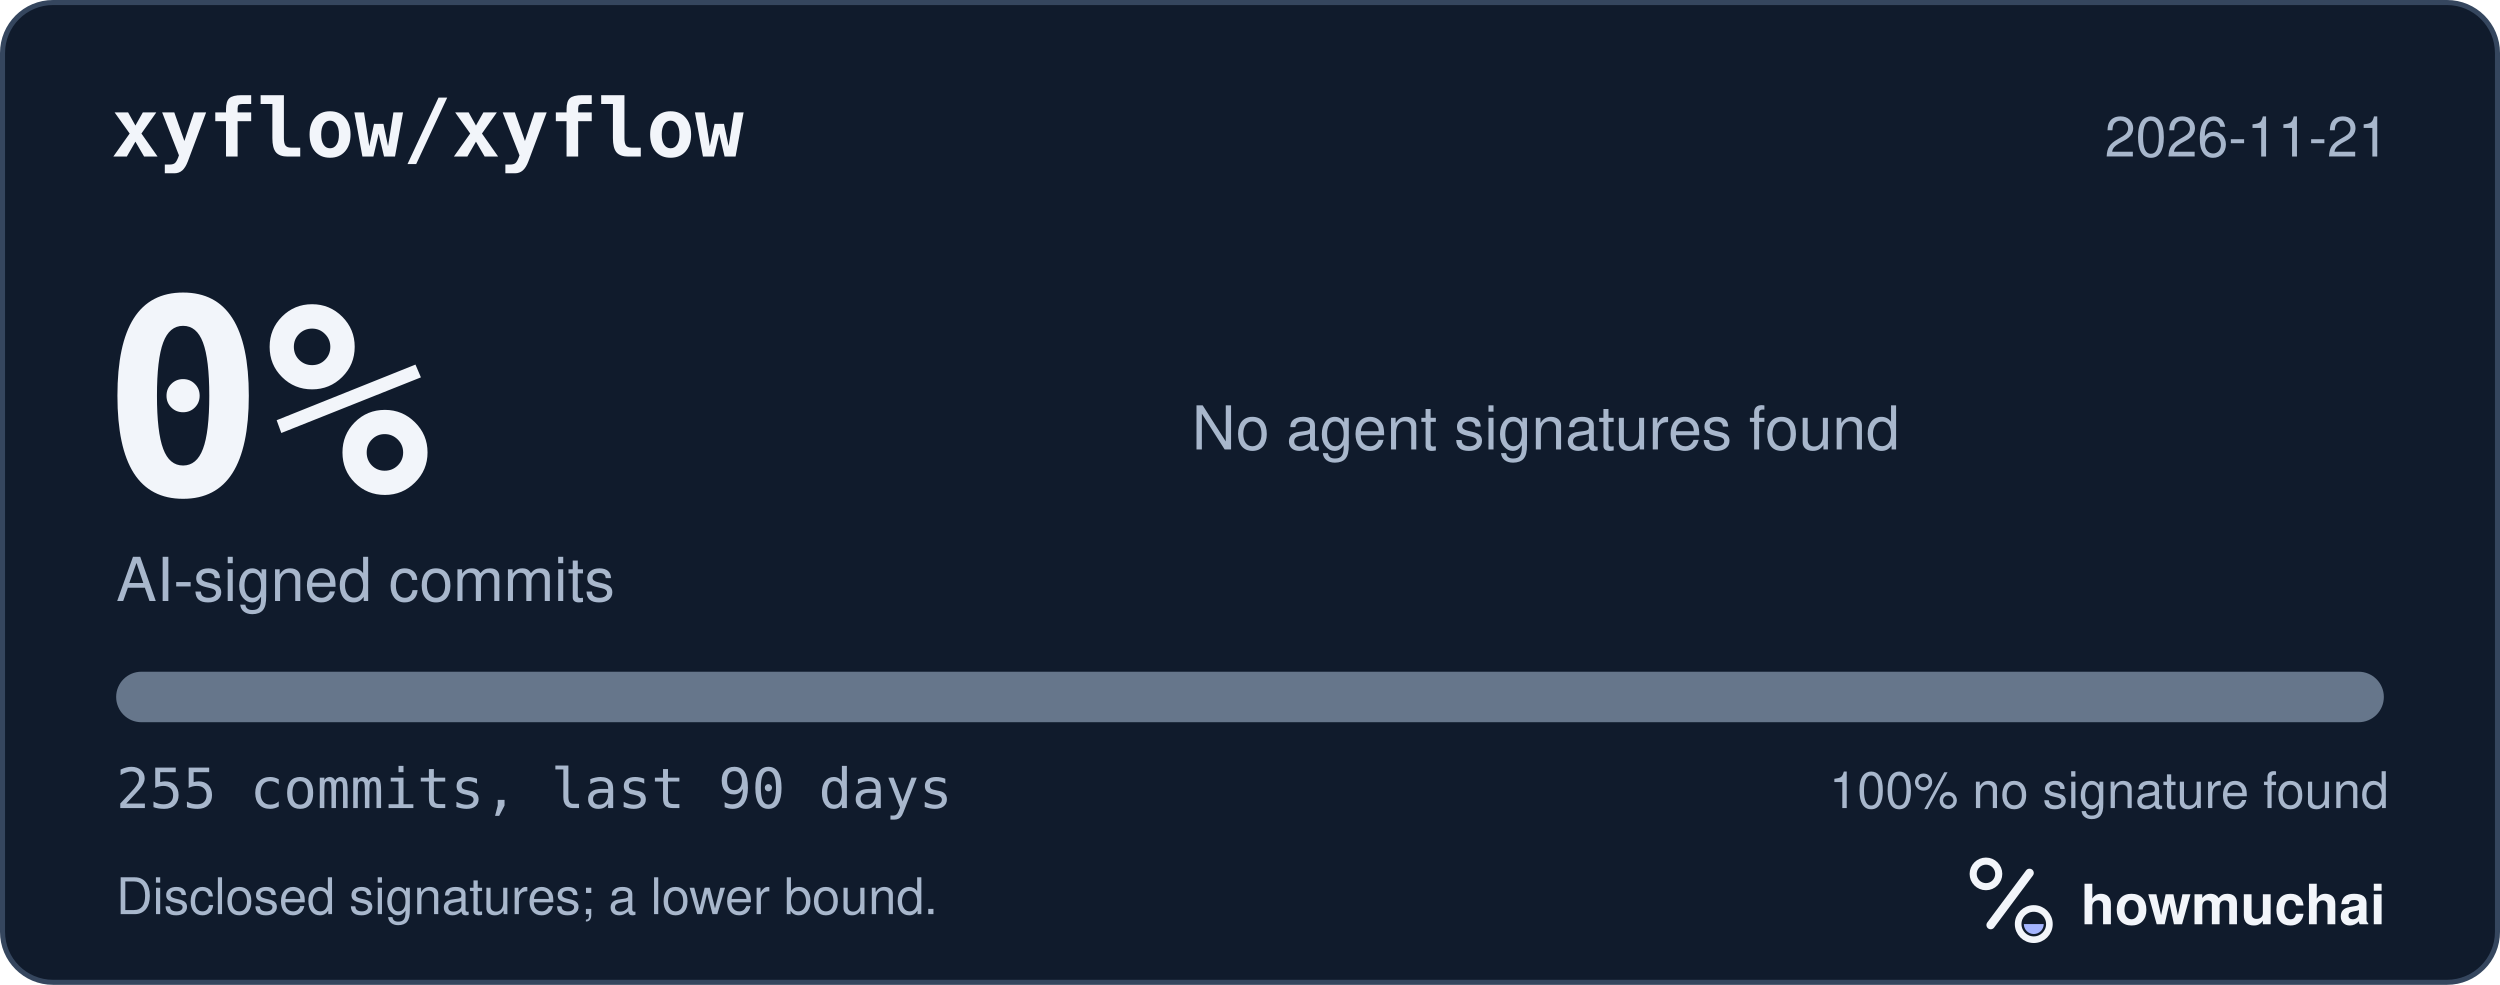
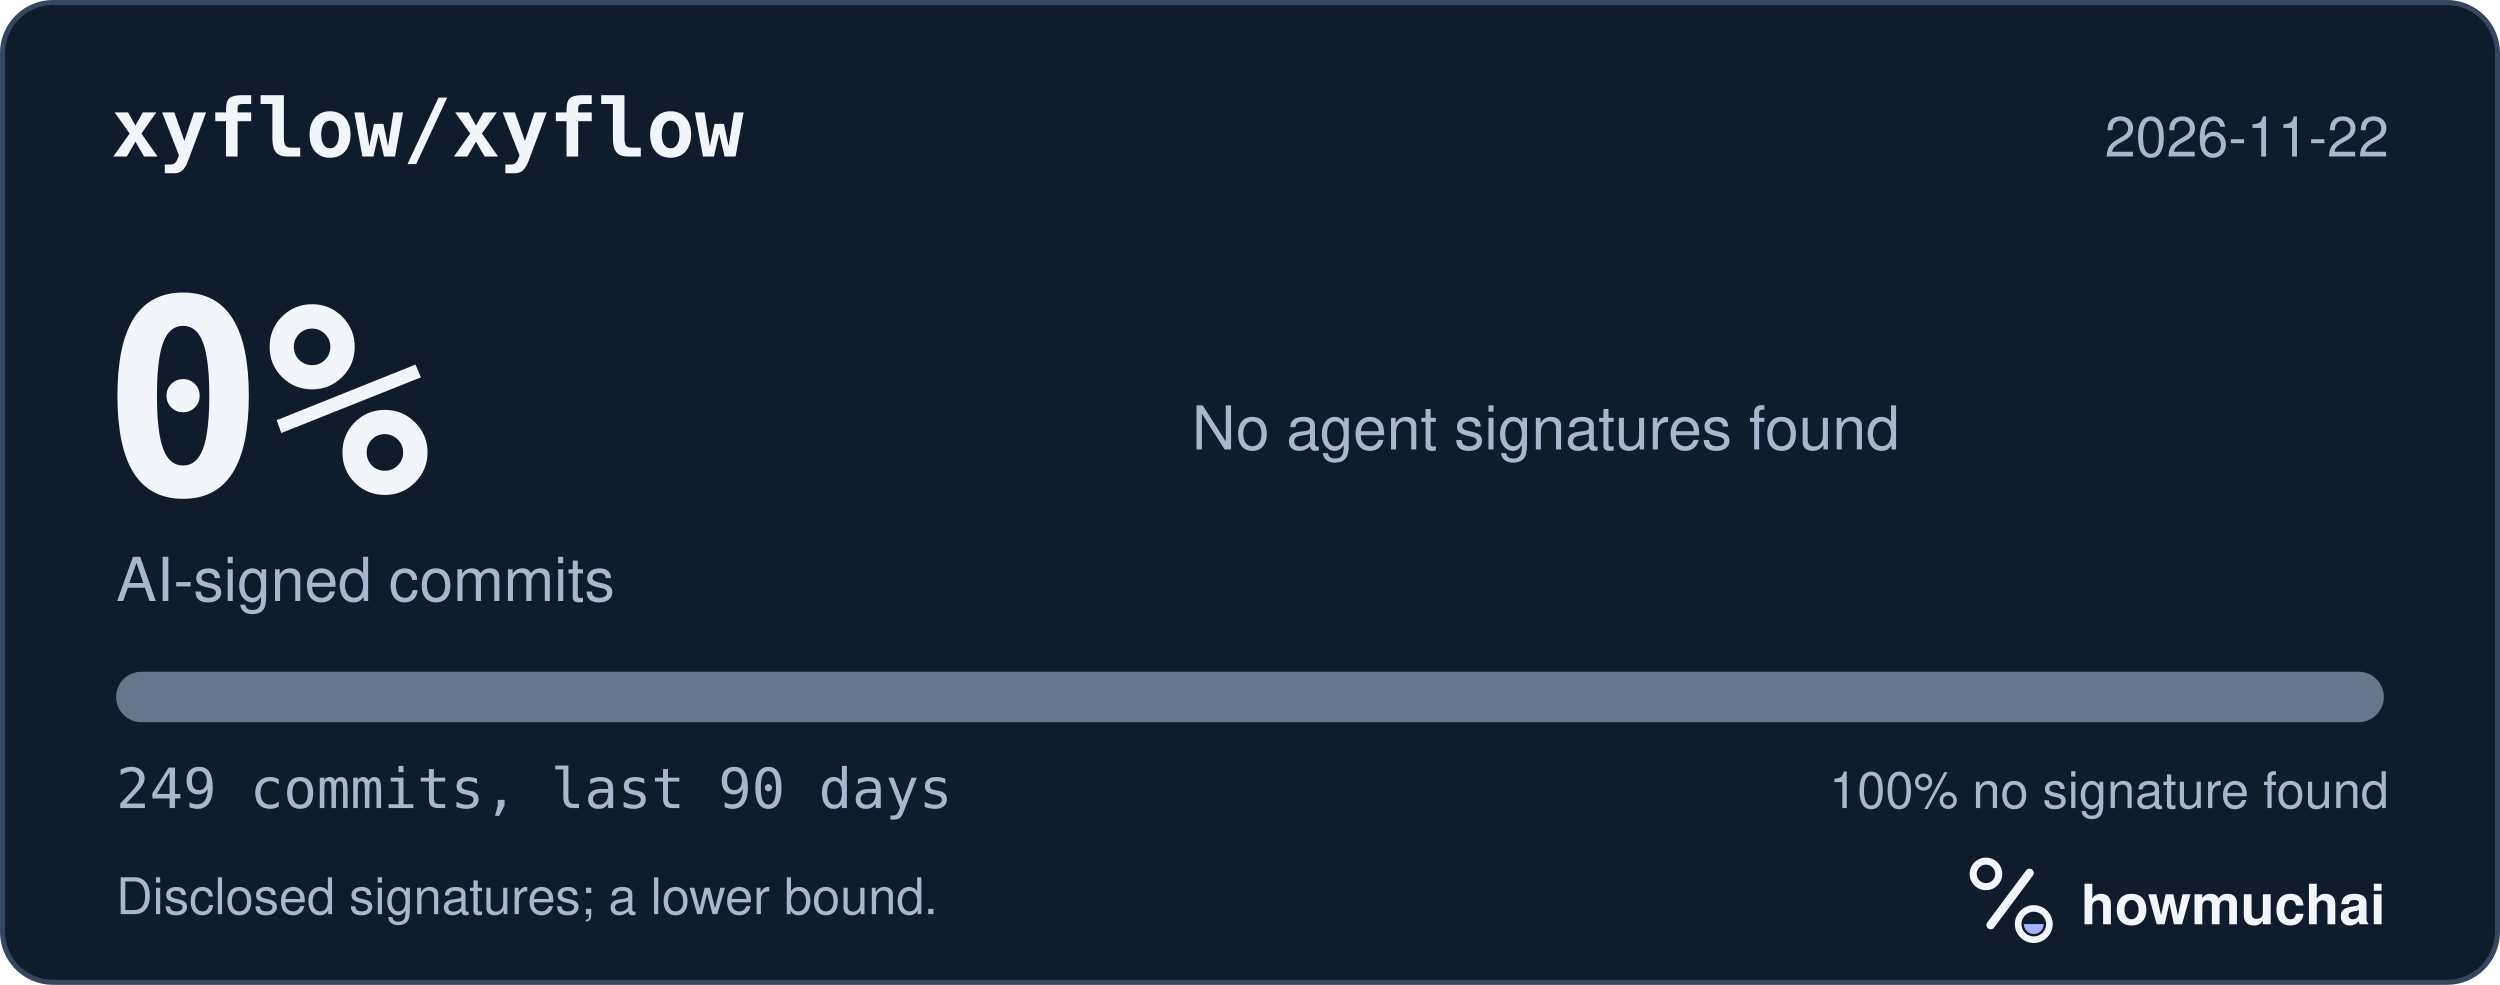
<svg xmlns="http://www.w3.org/2000/svg" width="495" height="195" viewBox="0 0 495 195" role="img" aria-labelledby="hm-t hm-d">
  <rect x="0.5" y="0.5" width="494" height="194" rx="10" fill="#101B2C" stroke="#35465E" />
  <text x="22" y="31" fill="#F2F5FA" font-family="ui-monospace, SF Mono, Menlo, Consolas, IBM Plex Mono, monospace" font-size="16" font-weight="600">xyflow/xyflow</text>
-   <text x="473" y="31" fill="#A8B7CC" font-family="-apple-system, BlinkMacSystemFont, Segoe UI, Helvetica, Arial, Fira Sans, sans-serif" font-size="11" text-anchor="end">2026-11-21</text>
+   <text x="473" y="31" fill="#A8B7CC" font-family="-apple-system, BlinkMacSystemFont, Segoe UI, Helvetica, Arial, Fira Sans, sans-serif" font-size="11" text-anchor="end">2026-11-22</text>
  <text x="20" y="98" fill="#F2F5FA" font-family="ui-monospace, SF Mono, Menlo, Consolas, IBM Plex Mono, monospace" font-size="54" font-weight="700">0%</text>
  <text x="23" y="119" fill="#A8B7CC" font-family="-apple-system, BlinkMacSystemFont, Segoe UI, Helvetica, Arial, Fira Sans, sans-serif" font-size="12">AI-signed commits</text>
  <text x="236" y="89" fill="#A8B7CC" font-family="-apple-system, BlinkMacSystemFont, Segoe UI, Helvetica, Arial, Fira Sans, sans-serif" font-size="12">No agent signatures found</text>
  <defs>
    <clipPath id="hm-bar">
      <rect x="23" y="133" width="449" height="10" rx="5" />
    </clipPath>
  </defs>
  <rect x="23" y="133" width="449" height="10" rx="5" fill="#66768B" />
  <g clip-path="url(#hm-bar)" />
-   <text x="23" y="160" fill="#A8B7CC" font-family="ui-monospace, SF Mono, Menlo, Consolas, IBM Plex Mono, monospace" font-size="11">255 commits, last 90 days</text>
+   <text x="23" y="160" fill="#A8B7CC" font-family="ui-monospace, SF Mono, Menlo, Consolas, IBM Plex Mono, monospace" font-size="11">249 commits, last 90 days</text>
  <text x="473" y="160" fill="#A8B7CC" font-family="-apple-system, BlinkMacSystemFont, Segoe UI, Helvetica, Arial, Fira Sans, sans-serif" font-size="10" text-anchor="end">100% no signature found</text>
  <text x="23" y="181" fill="#A8B7CC" font-family="-apple-system, BlinkMacSystemFont, Segoe UI, Helvetica, Arial, Fira Sans, sans-serif" font-size="10">Disclosed signatures; a lower bound.</text>
  <g transform="translate(386 166) scale(0.046875)">
    <circle cx="154" cy="150" r="54" fill="none" stroke="#F2F5FA" stroke-width="30" />
    <path d="M174 366 338 146" fill="none" stroke="#F2F5FA" stroke-width="36" stroke-linecap="round" />
    <circle cx="356" cy="362" r="66" fill="none" stroke="#F2F5FA" stroke-width="28" />
    <path d="M314 362a42 42 0 0 0 84 0Z" fill="#A4B5FF" />
  </g>
  <text x="412" y="183" fill="#F2F5FA" font-family="-apple-system, BlinkMacSystemFont, Segoe UI, Helvetica, Arial, Fira Sans, sans-serif" font-size="11" font-weight="650">howmuchai</text>
</svg>
